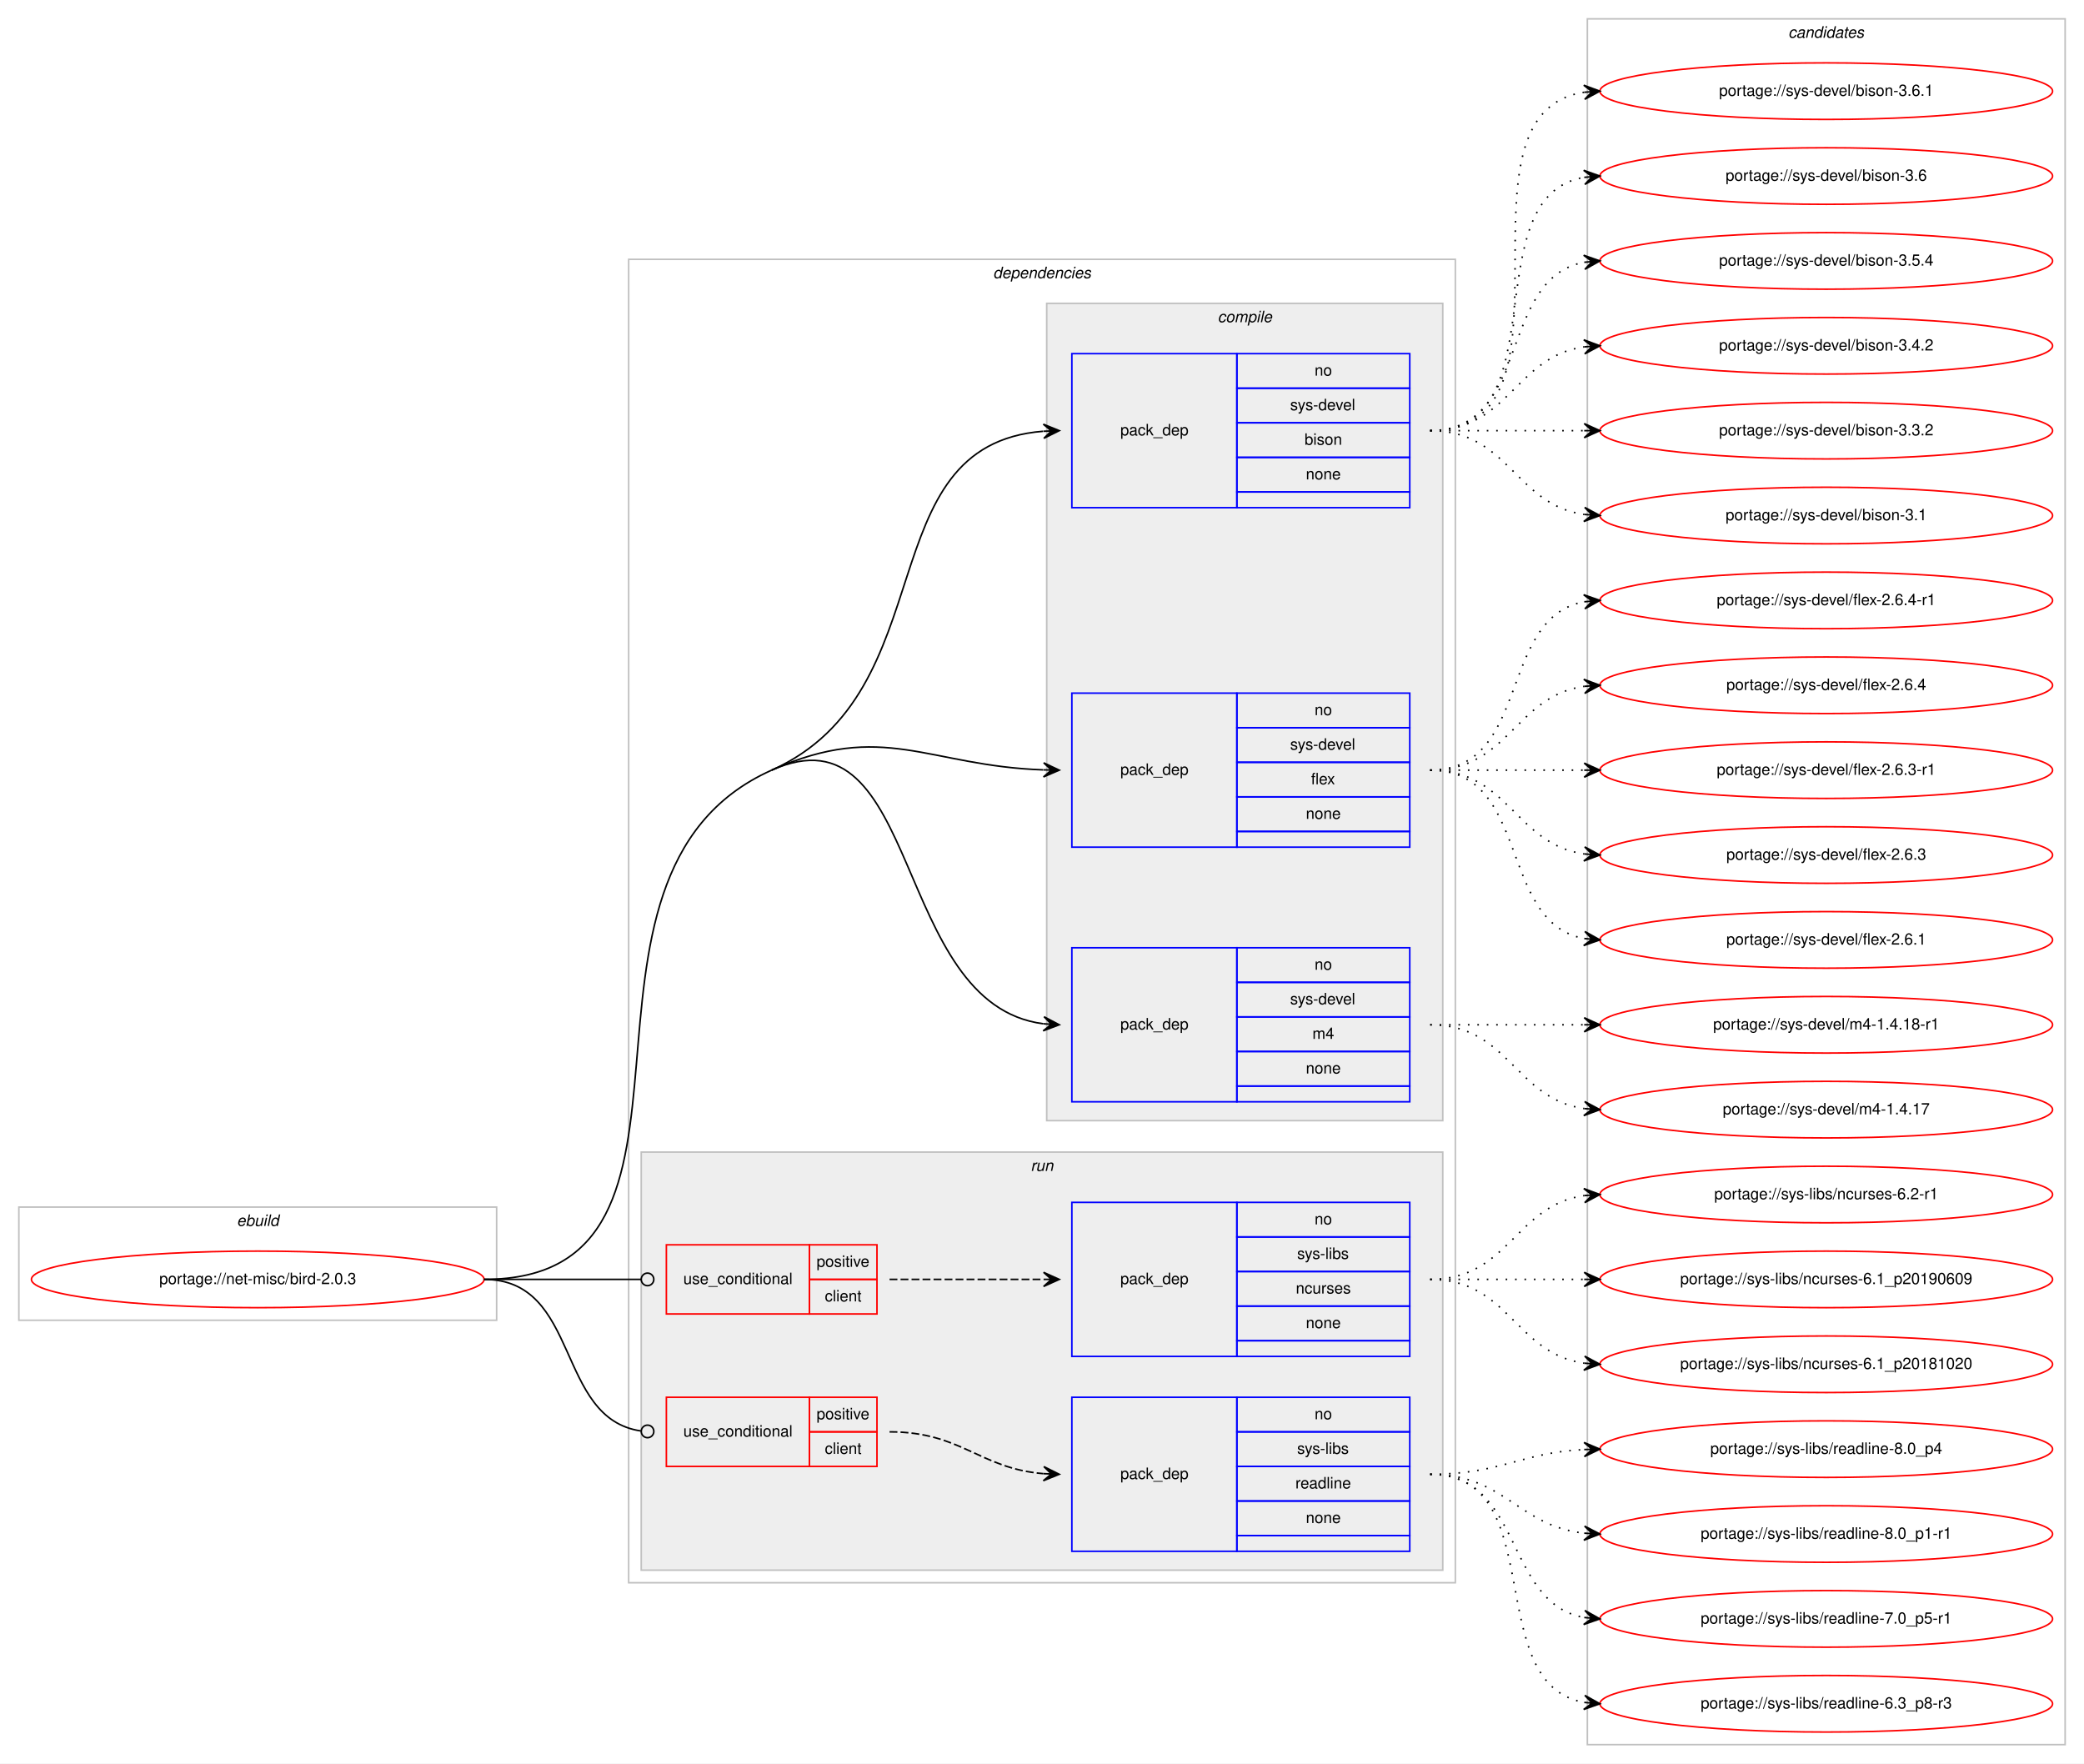
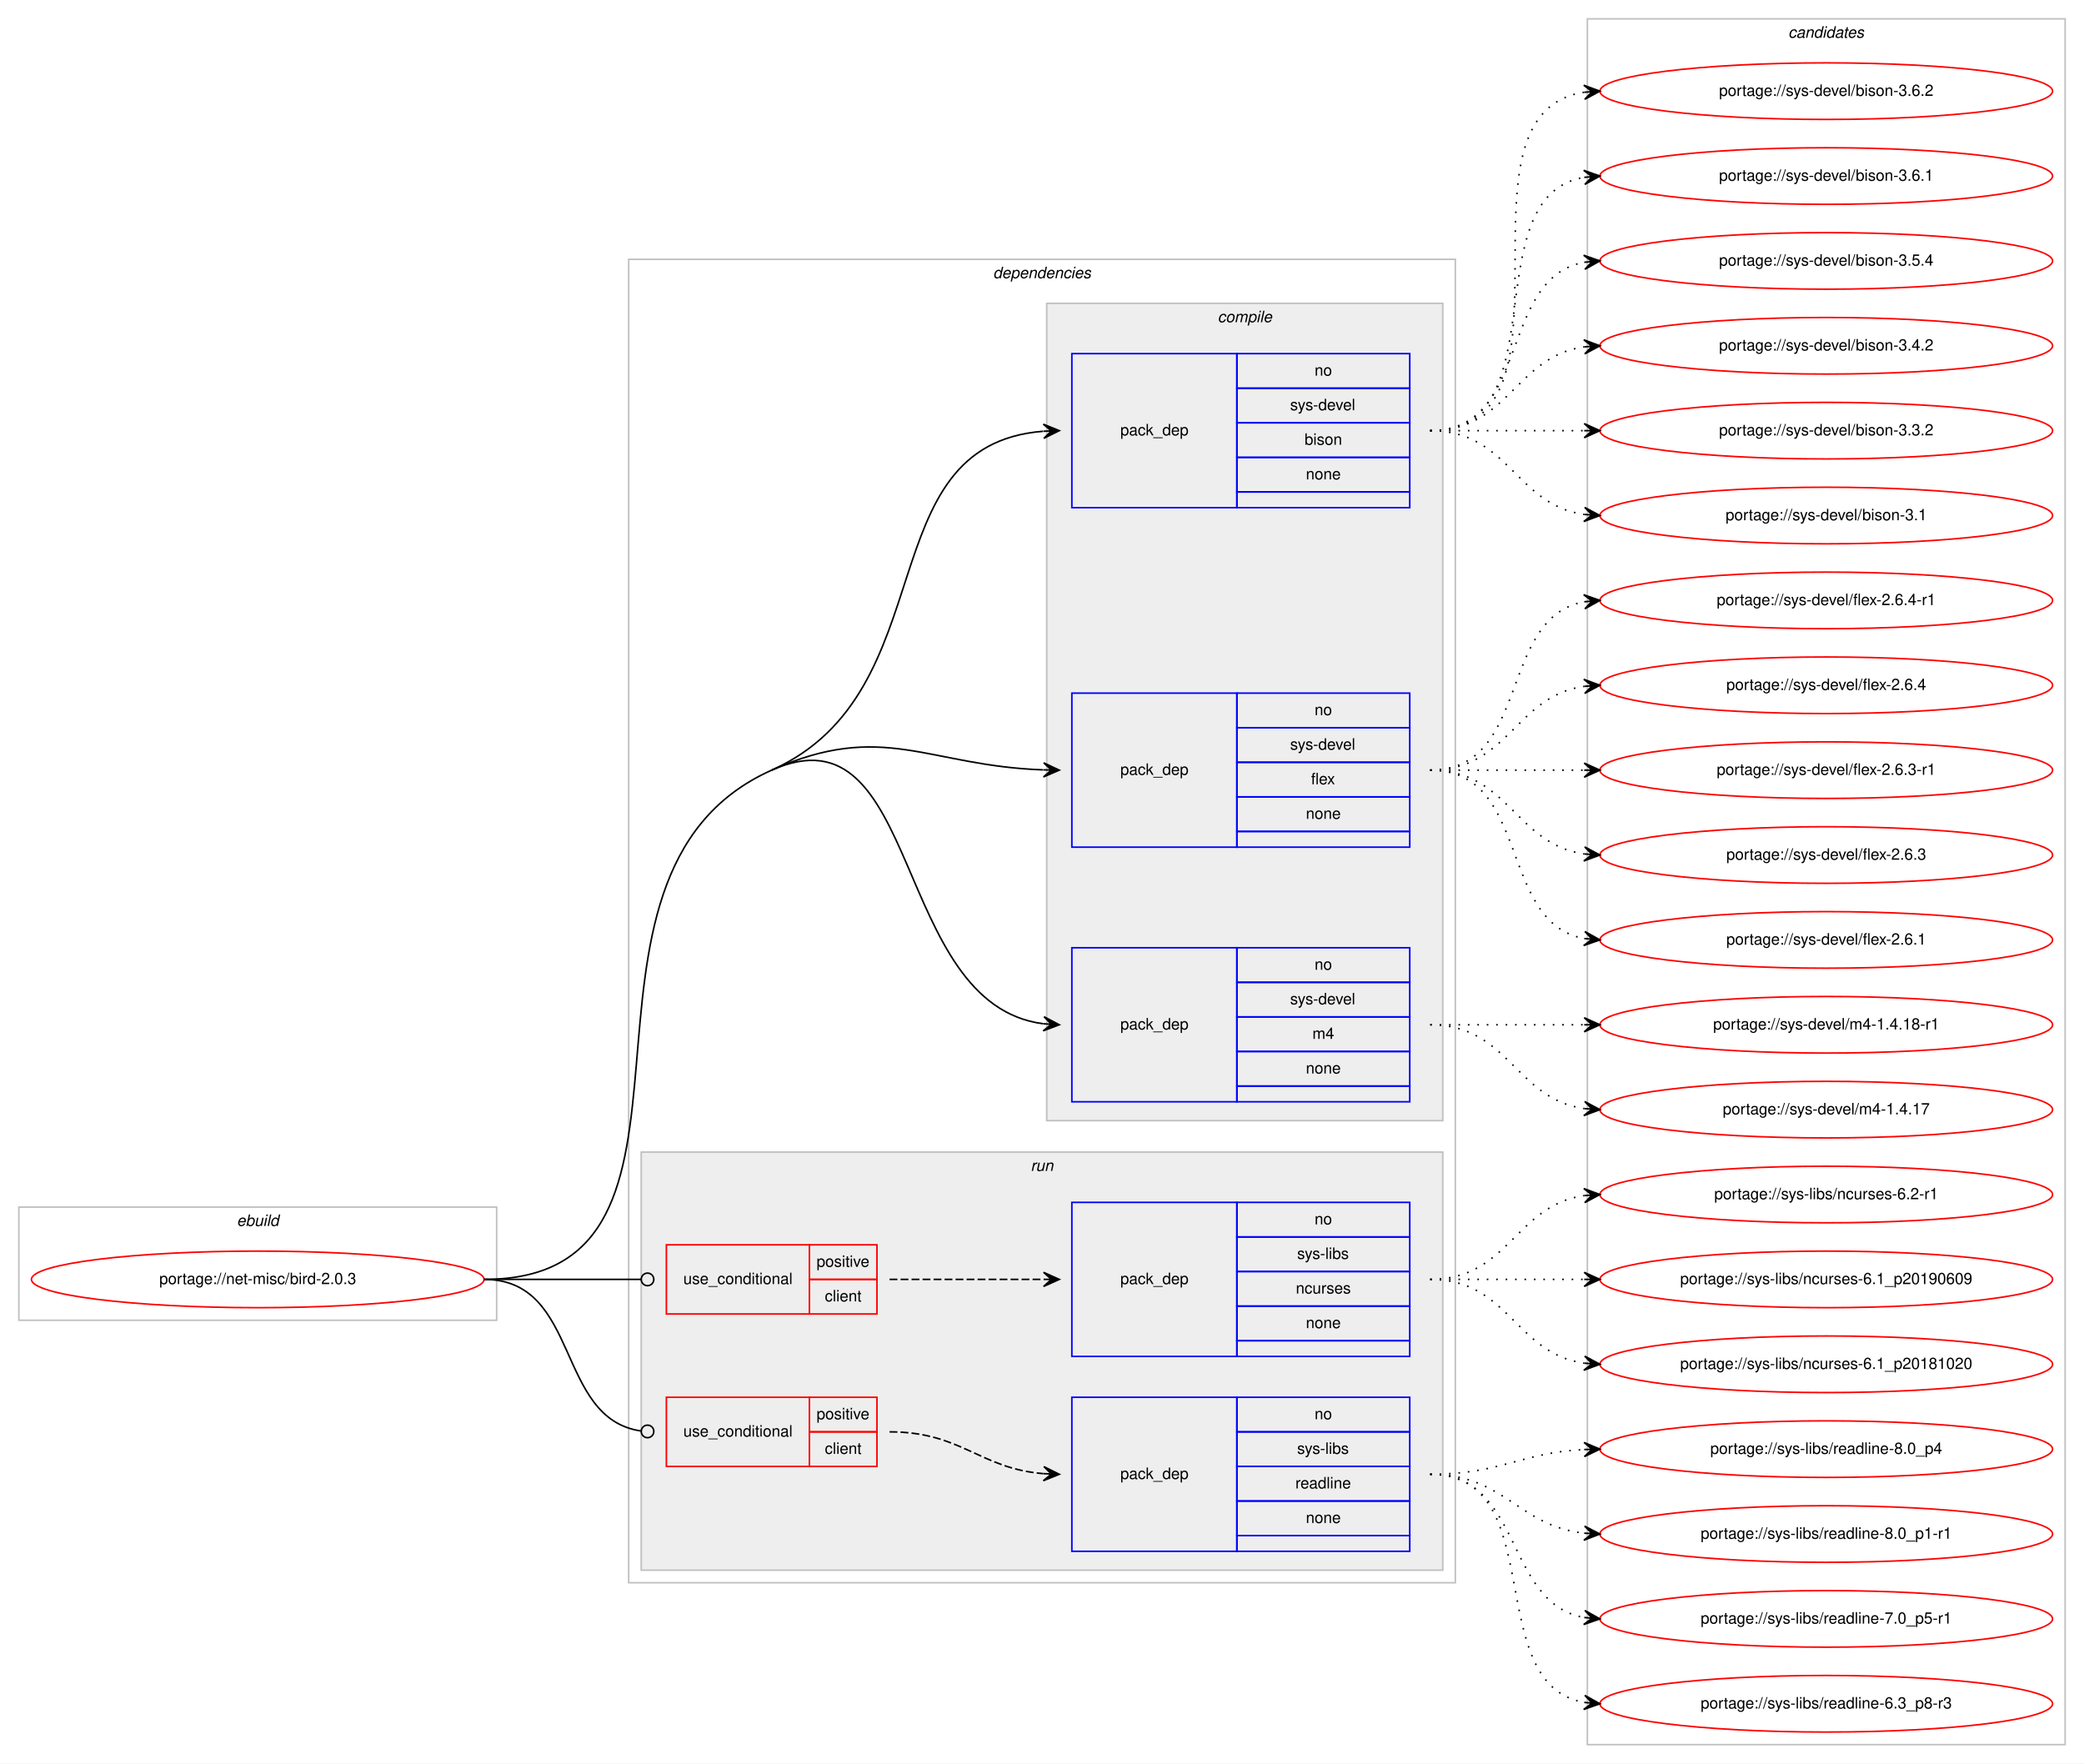
<svg xmlns="http://www.w3.org/2000/svg" xmlns:xlink="http://www.w3.org/1999/xlink" width="1326pt" height="1122pt" viewBox="0.00 0.00 1326.00 1122.00">
  <g id="graph0" class="graph" transform="scale(1 1) rotate(0) translate(4 1118)">
    <polygon fill="#ffffff" stroke="transparent" points="-4,4 -4,-1118 1322,-1118 1322,4 -4,4" />
    <g id="clust1" class="cluster">
      <polygon fill="none" stroke="#c0c0c0" points="8,-278 8,-350 312,-350 312,-278 8,-278" />
      <text text-anchor="start" x="146.663" y="-338" font-family="Helvetica,sans-Serif" font-style="italic" font-size="10.00" fill="#000000">ebuild</text>
    </g>
    <g id="clust2" class="cluster">
      <polygon fill="none" stroke="#c0c0c0" points="396,-111 396,-953 922,-953 922,-111 396,-111" />
      <text text-anchor="start" x="627.875" y="-941" font-family="Helvetica,sans-Serif" font-style="italic" font-size="10.00" fill="#000000">dependencies</text>
    </g>
    <g id="clust3" class="cluster">
      <polygon fill="#eeeeee" stroke="#c0c0c0" points="662,-405 662,-925 914,-925 914,-405 662,-405" />
      <text text-anchor="start" x="770.778" y="-913" font-family="Helvetica,sans-Serif" font-style="italic" font-size="10.00" fill="#000000">compile</text>
    </g>
    <g id="clust8" class="cluster">
      <polygon fill="#eeeeee" stroke="#c0c0c0" points="404,-119 404,-385 914,-385 914,-119 404,-119" />
      <text text-anchor="start" x="651.777" y="-373" font-family="Helvetica,sans-Serif" font-style="italic" font-size="10.00" fill="#000000">run</text>
    </g>
    <g id="clust13" class="cluster">
      <polygon fill="none" stroke="#c0c0c0" points="1006,-8 1006,-1106 1310,-1106 1310,-8 1006,-8" />
      <text text-anchor="start" x="1133.824" y="-1094" font-family="Helvetica,sans-Serif" font-style="italic" font-size="10.00" fill="#000000">candidates</text>
    </g>
    <g id="node1" class="node">
      <g id="a_node1">
        <a xlink:href="../net-misc/bird-2.0.3.svg" xlink:title="portage://net-misc/bird-2.0.3">
          <ellipse fill="none" stroke="#ff0000" cx="160" cy="-304" rx="144" ry="18" />
          <text text-anchor="middle" x="160" y="-301" font-family="Helvetica,sans-Serif" font-size="10.00" fill="#000000">portage://net-misc/bird-2.0.3</text>
        </a>
      </g>
    </g>
    <g id="node2" class="node">
      <polygon fill="none" stroke="#0000ff" points="678,-795 678,-893 783,-893 783,-795 678,-795" />
      <text text-anchor="start" x="708.823" y="-841" font-family="Helvetica,sans-Serif" font-size="10.00" fill="#000000">pack_dep</text>
      <polygon fill="none" stroke="#0000ff" points="783,-871 783,-893 893,-893 893,-871 783,-871" />
      <text text-anchor="start" x="832.441" y="-879" font-family="Helvetica,sans-Serif" font-size="10.00" fill="#000000">no</text>
      <polygon fill="none" stroke="#0000ff" points="783,-849 783,-871 893,-871 893,-849 783,-849" />
      <text text-anchor="start" x="816.888" y="-857" font-family="Helvetica,sans-Serif" font-size="10.00" fill="#000000">sys-devel</text>
      <polygon fill="none" stroke="#0000ff" points="783,-827 783,-849 893,-849 893,-827 783,-827" />
      <text text-anchor="start" x="826.052" y="-835" font-family="Helvetica,sans-Serif" font-size="10.00" fill="#000000">bison</text>
      <polygon fill="none" stroke="#0000ff" points="783,-805 783,-827 893,-827 893,-805 783,-805" />
      <text text-anchor="start" x="826.882" y="-813" font-family="Helvetica,sans-Serif" font-size="10.00" fill="#000000">none</text>
      <polygon fill="none" stroke="#0000ff" points="783,-795 783,-805 893,-805 893,-795 783,-795" />
    </g>
    <g id="edge1" class="edge">
      <path fill="none" stroke="#000000" d="M487,-628C598.62,-677.881 547.308,-834.764 659.744,-843.61" />
      <polygon fill="#000000" stroke="#000000" points="670,-844 659.836,-848.117 665.004,-843.81 660.007,-843.62 660.007,-843.62 660.007,-843.62 665.004,-843.81 660.178,-839.123 670,-844 670,-844" />
    </g>
    <g id="node3" class="node">
      <polygon fill="none" stroke="#0000ff" points="678,-579 678,-677 783,-677 783,-579 678,-579" />
      <text text-anchor="start" x="708.823" y="-625" font-family="Helvetica,sans-Serif" font-size="10.00" fill="#000000">pack_dep</text>
      <polygon fill="none" stroke="#0000ff" points="783,-655 783,-677 893,-677 893,-655 783,-655" />
      <text text-anchor="start" x="832.441" y="-663" font-family="Helvetica,sans-Serif" font-size="10.00" fill="#000000">no</text>
      <polygon fill="none" stroke="#0000ff" points="783,-633 783,-655 893,-655 893,-633 783,-633" />
      <text text-anchor="start" x="816.888" y="-641" font-family="Helvetica,sans-Serif" font-size="10.00" fill="#000000">sys-devel</text>
      <polygon fill="none" stroke="#0000ff" points="783,-611 783,-633 893,-633 893,-611 783,-611" />
      <text text-anchor="start" x="830.221" y="-619" font-family="Helvetica,sans-Serif" font-size="10.00" fill="#000000">flex</text>
      <polygon fill="none" stroke="#0000ff" points="783,-589 783,-611 893,-611 893,-589 783,-589" />
      <text text-anchor="start" x="826.882" y="-597" font-family="Helvetica,sans-Serif" font-size="10.00" fill="#000000">none</text>
      <polygon fill="none" stroke="#0000ff" points="783,-579 783,-589 893,-589 893,-579 783,-579" />
    </g>
    <g id="edge2" class="edge">
      <path fill="none" stroke="#000000" d="M487,-628C558.065,-659.758 586.225,-630.729 659.806,-628.176" />
      <polygon fill="#000000" stroke="#000000" points="670,-628 660.079,-632.672 665.001,-628.086 660.001,-628.173 660.001,-628.173 660.001,-628.173 665.001,-628.086 659.924,-623.673 670,-628 670,-628" />
    </g>
    <g id="node4" class="node">
      <polygon fill="none" stroke="#0000ff" points="678,-417 678,-515 783,-515 783,-417 678,-417" />
      <text text-anchor="start" x="708.823" y="-463" font-family="Helvetica,sans-Serif" font-size="10.00" fill="#000000">pack_dep</text>
      <polygon fill="none" stroke="#0000ff" points="783,-493 783,-515 893,-515 893,-493 783,-493" />
      <text text-anchor="start" x="832.441" y="-501" font-family="Helvetica,sans-Serif" font-size="10.00" fill="#000000">no</text>
      <polygon fill="none" stroke="#0000ff" points="783,-471 783,-493 893,-493 893,-471 783,-471" />
      <text text-anchor="start" x="816.888" y="-479" font-family="Helvetica,sans-Serif" font-size="10.00" fill="#000000">sys-devel</text>
      <polygon fill="none" stroke="#0000ff" points="783,-449 783,-471 893,-471 893,-449 783,-449" />
      <text text-anchor="start" x="831.056" y="-457" font-family="Helvetica,sans-Serif" font-size="10.00" fill="#000000">m4</text>
      <polygon fill="none" stroke="#0000ff" points="783,-427 783,-449 893,-449 893,-427 783,-427" />
      <text text-anchor="start" x="826.882" y="-435" font-family="Helvetica,sans-Serif" font-size="10.00" fill="#000000">none</text>
      <polygon fill="none" stroke="#0000ff" points="783,-417 783,-427 893,-427 893,-417 783,-417" />
    </g>
    <g id="edge3" class="edge">
      <path fill="none" stroke="#000000" d="M487,-628C582.976,-670.89 562.846,-479.038 659.905,-466.627" />
      <polygon fill="#000000" stroke="#000000" points="670,-466 660.298,-471.112 665.01,-466.31 660.019,-466.62 660.019,-466.62 660.019,-466.62 665.01,-466.31 659.74,-462.129 670,-466 670,-466" />
      <path fill="none" stroke="#000000" d="M304,-304C469.382,-304 336.009,-560.525 487,-628" />
    </g>
    <g id="node5" class="node">
      <polygon fill="none" stroke="#ff0000" points="420,-282 420,-326 511,-326 511,-282 420,-282" />
      <text text-anchor="start" x="430.767" y="-301" font-family="Helvetica,sans-Serif" font-size="10.00" fill="#000000">use_conditional</text>
      <polygon fill="none" stroke="#ff0000" points="511,-304 511,-326 554,-326 554,-304 511,-304" />
      <text text-anchor="start" x="515.553" y="-312" font-family="Helvetica,sans-Serif" font-size="10.00" fill="#000000">positive</text>
      <polygon fill="none" stroke="#ff0000" points="511,-282 511,-304 554,-304 554,-282 511,-282" />
      <text text-anchor="start" x="520.832" y="-290" font-family="Helvetica,sans-Serif" font-size="10.00" fill="#000000">client</text>
    </g>
    <g id="edge5" class="edge">
      <path fill="none" stroke="#000000" d="M304,-304C349.188,-304 362.47,-304 403.919,-304" />
      <ellipse fill="none" stroke="#000000" cx="408" cy="-304" rx="4" ry="4" />
    </g>
    <g id="node7" class="node">
      <polygon fill="none" stroke="#ff0000" points="420,-185 420,-229 511,-229 511,-185 420,-185" />
      <text text-anchor="start" x="430.767" y="-204" font-family="Helvetica,sans-Serif" font-size="10.00" fill="#000000">use_conditional</text>
      <polygon fill="none" stroke="#ff0000" points="511,-207 511,-229 554,-229 554,-207 511,-207" />
      <text text-anchor="start" x="515.553" y="-215" font-family="Helvetica,sans-Serif" font-size="10.00" fill="#000000">positive</text>
      <polygon fill="none" stroke="#ff0000" points="511,-185 511,-207 554,-207 554,-185 511,-185" />
      <text text-anchor="start" x="520.832" y="-193" font-family="Helvetica,sans-Serif" font-size="10.00" fill="#000000">client</text>
    </g>
    <g id="edge7" class="edge">
      <path fill="none" stroke="#000000" d="M304,-304C365.62,-304 349.199,-215.519 403.808,-207.57" />
      <ellipse fill="none" stroke="#000000" cx="408.01" cy="-207.278" rx="4" ry="4" />
    </g>
    <g id="node9" class="node">
      <g id="a_node9">
-         <a xlink:href="../sys-devel/bison-3.6.1.svg" xlink:title="portage://sys-devel/bison-3.6.1">
+         <a xlink:href="../sys-devel/bison-3.6.2.svg" xlink:title="portage://sys-devel/bison-3.6.2">
          <ellipse fill="none" stroke="#ff0000" cx="1158" cy="-1060" rx="144" ry="18" />
-           <text text-anchor="middle" x="1158" y="-1057" font-family="Helvetica,sans-Serif" font-size="10.00" fill="#000000">portage://sys-devel/bison-3.6.1</text>
+           <text text-anchor="middle" x="1158" y="-1057" font-family="Helvetica,sans-Serif" font-size="10.00" fill="#000000">portage://sys-devel/bison-3.6.2</text>
        </a>
      </g>
    </g>
    <g id="edge8" class="edge">
      <path fill="none" stroke="#000000" stroke-dasharray="1,5" d="M906,-844C1009.768,-844 913.516,-1045.894 1004.001,-1059.301" />
      <polygon fill="#000000" stroke="#000000" points="1014,-1060 1003.711,-1063.792 1009.012,-1059.651 1004.024,-1059.303 1004.024,-1059.303 1004.024,-1059.303 1009.012,-1059.651 1004.338,-1054.814 1014,-1060 1014,-1060" />
    </g>
    <g id="node10" class="node">
      <g id="a_node10">
-         <a xlink:href="../sys-devel/bison-3.6.svg" xlink:title="portage://sys-devel/bison-3.6">
+         <a xlink:href="../sys-devel/bison-3.6.1.svg" xlink:title="portage://sys-devel/bison-3.6.1">
          <ellipse fill="none" stroke="#ff0000" cx="1158" cy="-1006" rx="144" ry="18" />
-           <text text-anchor="middle" x="1158" y="-1003" font-family="Helvetica,sans-Serif" font-size="10.00" fill="#000000">portage://sys-devel/bison-3.6</text>
+           <text text-anchor="middle" x="1158" y="-1003" font-family="Helvetica,sans-Serif" font-size="10.00" fill="#000000">portage://sys-devel/bison-3.6.1</text>
        </a>
      </g>
    </g>
    <g id="edge9" class="edge">
      <path fill="none" stroke="#000000" stroke-dasharray="1,5" d="M906,-844C988.815,-844 932.779,-992.377 1003.661,-1005.128" />
      <polygon fill="#000000" stroke="#000000" points="1014,-1006 1003.657,-1009.644 1009.018,-1005.58 1004.035,-1005.16 1004.035,-1005.16 1004.035,-1005.16 1009.018,-1005.58 1004.413,-1000.676 1014,-1006 1014,-1006" />
    </g>
    <g id="node11" class="node">
      <g id="a_node11">
        <a xlink:href="../sys-devel/bison-3.5.4.svg" xlink:title="portage://sys-devel/bison-3.5.4">
          <ellipse fill="none" stroke="#ff0000" cx="1158" cy="-952" rx="144" ry="18" />
          <text text-anchor="middle" x="1158" y="-949" font-family="Helvetica,sans-Serif" font-size="10.00" fill="#000000">portage://sys-devel/bison-3.5.4</text>
        </a>
      </g>
    </g>
    <g id="edge10" class="edge">
      <path fill="none" stroke="#000000" stroke-dasharray="1,5" d="M906,-844C970.303,-844 948.78,-940.91 1004.031,-951.131" />
      <polygon fill="#000000" stroke="#000000" points="1014,-952 1003.647,-955.614 1009.019,-951.566 1004.038,-951.131 1004.038,-951.131 1004.038,-951.131 1009.019,-951.566 1004.429,-946.648 1014,-952 1014,-952" />
    </g>
    <g id="node12" class="node">
      <g id="a_node12">
        <a xlink:href="../sys-devel/bison-3.4.2.svg" xlink:title="portage://sys-devel/bison-3.4.2">
          <ellipse fill="none" stroke="#ff0000" cx="1158" cy="-898" rx="144" ry="18" />
          <text text-anchor="middle" x="1158" y="-895" font-family="Helvetica,sans-Serif" font-size="10.00" fill="#000000">portage://sys-devel/bison-3.4.2</text>
        </a>
      </g>
    </g>
    <g id="edge11" class="edge">
      <path fill="none" stroke="#000000" stroke-dasharray="1,5" d="M906,-844C956.102,-844 960.012,-891.066 1003.979,-897.317" />
      <polygon fill="#000000" stroke="#000000" points="1014,-898 1003.717,-901.81 1009.012,-897.66 1004.023,-897.32 1004.023,-897.32 1004.023,-897.32 1009.012,-897.66 1004.329,-892.831 1014,-898 1014,-898" />
    </g>
    <g id="node13" class="node">
      <g id="a_node13">
        <a xlink:href="../sys-devel/bison-3.3.2.svg" xlink:title="portage://sys-devel/bison-3.3.2">
          <ellipse fill="none" stroke="#ff0000" cx="1158" cy="-844" rx="144" ry="18" />
          <text text-anchor="middle" x="1158" y="-841" font-family="Helvetica,sans-Serif" font-size="10.00" fill="#000000">portage://sys-devel/bison-3.3.2</text>
        </a>
      </g>
    </g>
    <g id="edge12" class="edge">
      <path fill="none" stroke="#000000" stroke-dasharray="1,5" d="M906,-844C950.438,-844 964.02,-844 1003.878,-844" />
      <polygon fill="#000000" stroke="#000000" points="1014,-844 1004,-848.5 1009,-844 1004,-844 1004,-844 1004,-844 1009,-844 1004,-839.5 1014,-844 1014,-844" />
    </g>
    <g id="node14" class="node">
      <g id="a_node14">
        <a xlink:href="../sys-devel/bison-3.1.svg" xlink:title="portage://sys-devel/bison-3.1">
          <ellipse fill="none" stroke="#ff0000" cx="1158" cy="-790" rx="144" ry="18" />
          <text text-anchor="middle" x="1158" y="-787" font-family="Helvetica,sans-Serif" font-size="10.00" fill="#000000">portage://sys-devel/bison-3.1</text>
        </a>
      </g>
    </g>
    <g id="edge13" class="edge">
      <path fill="none" stroke="#000000" stroke-dasharray="1,5" d="M906,-844C956.102,-844 960.012,-796.934 1003.979,-790.683" />
      <polygon fill="#000000" stroke="#000000" points="1014,-790 1004.329,-795.169 1009.012,-790.34 1004.023,-790.68 1004.023,-790.68 1004.023,-790.68 1009.012,-790.34 1003.717,-786.19 1014,-790 1014,-790" />
    </g>
    <g id="node15" class="node">
      <g id="a_node15">
        <a xlink:href="../sys-devel/flex-2.6.4-r1.svg" xlink:title="portage://sys-devel/flex-2.6.4-r1">
          <ellipse fill="none" stroke="#ff0000" cx="1158" cy="-736" rx="144" ry="18" />
          <text text-anchor="middle" x="1158" y="-733" font-family="Helvetica,sans-Serif" font-size="10.00" fill="#000000">portage://sys-devel/flex-2.6.4-r1</text>
        </a>
      </g>
    </g>
    <g id="edge14" class="edge">
      <path fill="none" stroke="#000000" stroke-dasharray="1,5" d="M906,-628C970.303,-628 948.78,-724.91 1004.031,-735.131" />
      <polygon fill="#000000" stroke="#000000" points="1014,-736 1003.647,-739.614 1009.019,-735.566 1004.038,-735.131 1004.038,-735.131 1004.038,-735.131 1009.019,-735.566 1004.429,-730.648 1014,-736 1014,-736" />
    </g>
    <g id="node16" class="node">
      <g id="a_node16">
        <a xlink:href="../sys-devel/flex-2.6.4.svg" xlink:title="portage://sys-devel/flex-2.6.4">
          <ellipse fill="none" stroke="#ff0000" cx="1158" cy="-682" rx="144" ry="18" />
          <text text-anchor="middle" x="1158" y="-679" font-family="Helvetica,sans-Serif" font-size="10.00" fill="#000000">portage://sys-devel/flex-2.6.4</text>
        </a>
      </g>
    </g>
    <g id="edge15" class="edge">
      <path fill="none" stroke="#000000" stroke-dasharray="1,5" d="M906,-628C956.102,-628 960.012,-675.066 1003.979,-681.317" />
      <polygon fill="#000000" stroke="#000000" points="1014,-682 1003.717,-685.81 1009.012,-681.66 1004.023,-681.32 1004.023,-681.32 1004.023,-681.32 1009.012,-681.66 1004.329,-676.831 1014,-682 1014,-682" />
    </g>
    <g id="node17" class="node">
      <g id="a_node17">
        <a xlink:href="../sys-devel/flex-2.6.3-r1.svg" xlink:title="portage://sys-devel/flex-2.6.3-r1">
          <ellipse fill="none" stroke="#ff0000" cx="1158" cy="-628" rx="144" ry="18" />
          <text text-anchor="middle" x="1158" y="-625" font-family="Helvetica,sans-Serif" font-size="10.00" fill="#000000">portage://sys-devel/flex-2.6.3-r1</text>
        </a>
      </g>
    </g>
    <g id="edge16" class="edge">
      <path fill="none" stroke="#000000" stroke-dasharray="1,5" d="M906,-628C950.438,-628 964.02,-628 1003.878,-628" />
      <polygon fill="#000000" stroke="#000000" points="1014,-628 1004,-632.5 1009,-628 1004,-628 1004,-628 1004,-628 1009,-628 1004,-623.5 1014,-628 1014,-628" />
    </g>
    <g id="node18" class="node">
      <g id="a_node18">
        <a xlink:href="../sys-devel/flex-2.6.3.svg" xlink:title="portage://sys-devel/flex-2.6.3">
          <ellipse fill="none" stroke="#ff0000" cx="1158" cy="-574" rx="144" ry="18" />
          <text text-anchor="middle" x="1158" y="-571" font-family="Helvetica,sans-Serif" font-size="10.00" fill="#000000">portage://sys-devel/flex-2.6.3</text>
        </a>
      </g>
    </g>
    <g id="edge17" class="edge">
      <path fill="none" stroke="#000000" stroke-dasharray="1,5" d="M906,-628C956.102,-628 960.012,-580.934 1003.979,-574.683" />
      <polygon fill="#000000" stroke="#000000" points="1014,-574 1004.329,-579.169 1009.012,-574.34 1004.023,-574.68 1004.023,-574.68 1004.023,-574.68 1009.012,-574.34 1003.717,-570.19 1014,-574 1014,-574" />
    </g>
    <g id="node19" class="node">
      <g id="a_node19">
        <a xlink:href="../sys-devel/flex-2.6.1.svg" xlink:title="portage://sys-devel/flex-2.6.1">
          <ellipse fill="none" stroke="#ff0000" cx="1158" cy="-520" rx="144" ry="18" />
          <text text-anchor="middle" x="1158" y="-517" font-family="Helvetica,sans-Serif" font-size="10.00" fill="#000000">portage://sys-devel/flex-2.6.1</text>
        </a>
      </g>
    </g>
    <g id="edge18" class="edge">
      <path fill="none" stroke="#000000" stroke-dasharray="1,5" d="M906,-628C970.303,-628 948.78,-531.09 1004.031,-520.869" />
      <polygon fill="#000000" stroke="#000000" points="1014,-520 1004.429,-525.352 1009.019,-520.434 1004.038,-520.869 1004.038,-520.869 1004.038,-520.869 1009.019,-520.434 1003.647,-516.386 1014,-520 1014,-520" />
    </g>
    <g id="node20" class="node">
      <g id="a_node20">
        <a xlink:href="../sys-devel/m4-1.4.18-r1.svg" xlink:title="portage://sys-devel/m4-1.4.18-r1">
          <ellipse fill="none" stroke="#ff0000" cx="1158" cy="-466" rx="144" ry="18" />
          <text text-anchor="middle" x="1158" y="-463" font-family="Helvetica,sans-Serif" font-size="10.00" fill="#000000">portage://sys-devel/m4-1.4.18-r1</text>
        </a>
      </g>
    </g>
    <g id="edge19" class="edge">
      <path fill="none" stroke="#000000" stroke-dasharray="1,5" d="M906,-466C950.438,-466 964.02,-466 1003.878,-466" />
      <polygon fill="#000000" stroke="#000000" points="1014,-466 1004,-470.5 1009,-466 1004,-466 1004,-466 1004,-466 1009,-466 1004,-461.5 1014,-466 1014,-466" />
    </g>
    <g id="node21" class="node">
      <g id="a_node21">
        <a xlink:href="../sys-devel/m4-1.4.17.svg" xlink:title="portage://sys-devel/m4-1.4.17">
          <ellipse fill="none" stroke="#ff0000" cx="1158" cy="-412" rx="144" ry="18" />
          <text text-anchor="middle" x="1158" y="-409" font-family="Helvetica,sans-Serif" font-size="10.00" fill="#000000">portage://sys-devel/m4-1.4.17</text>
        </a>
      </g>
    </g>
    <g id="edge20" class="edge">
      <path fill="none" stroke="#000000" stroke-dasharray="1,5" d="M906,-466C956.102,-466 960.012,-418.934 1003.979,-412.683" />
      <polygon fill="#000000" stroke="#000000" points="1014,-412 1004.329,-417.169 1009.012,-412.34 1004.023,-412.68 1004.023,-412.68 1004.023,-412.68 1009.012,-412.34 1003.717,-408.19 1014,-412 1014,-412" />
    </g>
    <g id="node6" class="node">
      <polygon fill="none" stroke="#0000ff" points="678,-255 678,-353 783,-353 783,-255 678,-255" />
      <text text-anchor="start" x="708.823" y="-301" font-family="Helvetica,sans-Serif" font-size="10.00" fill="#000000">pack_dep</text>
      <polygon fill="none" stroke="#0000ff" points="783,-331 783,-353 893,-353 893,-331 783,-331" />
      <text text-anchor="start" x="832.441" y="-339" font-family="Helvetica,sans-Serif" font-size="10.00" fill="#000000">no</text>
      <polygon fill="none" stroke="#0000ff" points="783,-309 783,-331 893,-331 893,-309 783,-309" />
      <text text-anchor="start" x="821.337" y="-317" font-family="Helvetica,sans-Serif" font-size="10.00" fill="#000000">sys-libs</text>
      <polygon fill="none" stroke="#0000ff" points="783,-287 783,-309 893,-309 893,-287 783,-287" />
      <text text-anchor="start" x="820.497" y="-295" font-family="Helvetica,sans-Serif" font-size="10.00" fill="#000000">ncurses</text>
      <polygon fill="none" stroke="#0000ff" points="783,-265 783,-287 893,-287 893,-265 783,-265" />
      <text text-anchor="start" x="826.882" y="-273" font-family="Helvetica,sans-Serif" font-size="10.00" fill="#000000">none</text>
      <polygon fill="none" stroke="#0000ff" points="783,-255 783,-265 893,-265 893,-255 783,-255" />
    </g>
    <g id="edge4" class="edge">
      <path fill="none" stroke="#000000" stroke-dasharray="5,2" d="M562,-304C606.438,-304 620.02,-304 659.878,-304" />
      <polygon fill="#000000" stroke="#000000" points="670,-304 660,-308.5 665,-304 660,-304 660,-304 660,-304 665,-304 660,-299.5 670,-304 670,-304" />
    </g>
    <g id="node22" class="node">
      <g id="a_node22">
        <a xlink:href="../sys-libs/ncurses-6.2-r1.svg" xlink:title="portage://sys-libs/ncurses-6.2-r1">
          <ellipse fill="none" stroke="#ff0000" cx="1158" cy="-358" rx="144" ry="18" />
          <text text-anchor="middle" x="1158" y="-355" font-family="Helvetica,sans-Serif" font-size="10.00" fill="#000000">portage://sys-libs/ncurses-6.2-r1</text>
        </a>
      </g>
    </g>
    <g id="edge21" class="edge">
      <path fill="none" stroke="#000000" stroke-dasharray="1,5" d="M906,-304C956.102,-304 960.012,-351.066 1003.979,-357.317" />
      <polygon fill="#000000" stroke="#000000" points="1014,-358 1003.717,-361.81 1009.012,-357.66 1004.023,-357.32 1004.023,-357.32 1004.023,-357.32 1009.012,-357.66 1004.329,-352.831 1014,-358 1014,-358" />
    </g>
    <g id="node23" class="node">
      <g id="a_node23">
        <a xlink:href="../sys-libs/ncurses-6.1_p20190609.svg" xlink:title="portage://sys-libs/ncurses-6.1_p20190609">
          <ellipse fill="none" stroke="#ff0000" cx="1158" cy="-304" rx="144" ry="18" />
          <text text-anchor="middle" x="1158" y="-301" font-family="Helvetica,sans-Serif" font-size="10.00" fill="#000000">portage://sys-libs/ncurses-6.1_p20190609</text>
        </a>
      </g>
    </g>
    <g id="edge22" class="edge">
      <path fill="none" stroke="#000000" stroke-dasharray="1,5" d="M906,-304C950.438,-304 964.02,-304 1003.878,-304" />
      <polygon fill="#000000" stroke="#000000" points="1014,-304 1004,-308.5 1009,-304 1004,-304 1004,-304 1004,-304 1009,-304 1004,-299.5 1014,-304 1014,-304" />
    </g>
    <g id="node24" class="node">
      <g id="a_node24">
        <a xlink:href="../sys-libs/ncurses-6.1_p20181020.svg" xlink:title="portage://sys-libs/ncurses-6.1_p20181020">
          <ellipse fill="none" stroke="#ff0000" cx="1158" cy="-250" rx="144" ry="18" />
          <text text-anchor="middle" x="1158" y="-247" font-family="Helvetica,sans-Serif" font-size="10.00" fill="#000000">portage://sys-libs/ncurses-6.1_p20181020</text>
        </a>
      </g>
    </g>
    <g id="edge23" class="edge">
      <path fill="none" stroke="#000000" stroke-dasharray="1,5" d="M906,-304C956.102,-304 960.012,-256.934 1003.979,-250.683" />
      <polygon fill="#000000" stroke="#000000" points="1014,-250 1004.329,-255.169 1009.012,-250.34 1004.023,-250.68 1004.023,-250.68 1004.023,-250.68 1009.012,-250.34 1003.717,-246.19 1014,-250 1014,-250" />
    </g>
    <g id="node8" class="node">
      <polygon fill="none" stroke="#0000ff" points="678,-131 678,-229 783,-229 783,-131 678,-131" />
      <text text-anchor="start" x="708.823" y="-177" font-family="Helvetica,sans-Serif" font-size="10.00" fill="#000000">pack_dep</text>
      <polygon fill="none" stroke="#0000ff" points="783,-207 783,-229 893,-229 893,-207 783,-207" />
      <text text-anchor="start" x="832.441" y="-215" font-family="Helvetica,sans-Serif" font-size="10.00" fill="#000000">no</text>
      <polygon fill="none" stroke="#0000ff" points="783,-185 783,-207 893,-207 893,-185 783,-185" />
      <text text-anchor="start" x="821.337" y="-193" font-family="Helvetica,sans-Serif" font-size="10.00" fill="#000000">sys-libs</text>
      <polygon fill="none" stroke="#0000ff" points="783,-163 783,-185 893,-185 893,-163 783,-163" />
      <text text-anchor="start" x="820.219" y="-171" font-family="Helvetica,sans-Serif" font-size="10.00" fill="#000000">readline</text>
      <polygon fill="none" stroke="#0000ff" points="783,-141 783,-163 893,-163 893,-141 783,-141" />
      <text text-anchor="start" x="826.882" y="-149" font-family="Helvetica,sans-Serif" font-size="10.00" fill="#000000">none</text>
      <polygon fill="none" stroke="#0000ff" points="783,-131 783,-141 893,-141 893,-131 783,-131" />
    </g>
    <g id="edge6" class="edge">
      <path fill="none" stroke="#000000" stroke-dasharray="5,2" d="M562,-207C607.902,-207 619.004,-183.761 659.876,-180.403" />
      <polygon fill="#000000" stroke="#000000" points="670,-180 660.187,-184.894 665.004,-180.199 660.008,-180.398 660.008,-180.398 660.008,-180.398 665.004,-180.199 659.829,-175.901 670,-180 670,-180" />
    </g>
    <g id="node25" class="node">
      <g id="a_node25">
        <a xlink:href="../sys-libs/readline-8.0_p4.svg" xlink:title="portage://sys-libs/readline-8.0_p4">
          <ellipse fill="none" stroke="#ff0000" cx="1158" cy="-196" rx="144" ry="18" />
          <text text-anchor="middle" x="1158" y="-193" font-family="Helvetica,sans-Serif" font-size="10.00" fill="#000000">portage://sys-libs/readline-8.0_p4</text>
        </a>
      </g>
    </g>
    <g id="edge24" class="edge">
      <path fill="none" stroke="#000000" stroke-dasharray="1,5" d="M906,-180C950.923,-180 963.643,-193.713 1003.786,-195.749" />
      <polygon fill="#000000" stroke="#000000" points="1014,-196 1003.892,-200.253 1009.001,-195.877 1004.003,-195.754 1004.003,-195.754 1004.003,-195.754 1009.001,-195.877 1004.114,-191.255 1014,-196 1014,-196" />
    </g>
    <g id="node26" class="node">
      <g id="a_node26">
        <a xlink:href="../sys-libs/readline-8.0_p1-r1.svg" xlink:title="portage://sys-libs/readline-8.0_p1-r1">
          <ellipse fill="none" stroke="#ff0000" cx="1158" cy="-142" rx="144" ry="18" />
          <text text-anchor="middle" x="1158" y="-139" font-family="Helvetica,sans-Serif" font-size="10.00" fill="#000000">portage://sys-libs/readline-8.0_p1-r1</text>
        </a>
      </g>
    </g>
    <g id="edge25" class="edge">
      <path fill="none" stroke="#000000" stroke-dasharray="1,5" d="M906,-180C953.307,-180 962.019,-147.156 1003.898,-142.537" />
      <polygon fill="#000000" stroke="#000000" points="1014,-142 1004.253,-147.025 1009.007,-142.266 1004.014,-142.531 1004.014,-142.531 1004.014,-142.531 1009.007,-142.266 1003.775,-138.037 1014,-142 1014,-142" />
    </g>
    <g id="node27" class="node">
      <g id="a_node27">
        <a xlink:href="../sys-libs/readline-7.0_p5-r1.svg" xlink:title="portage://sys-libs/readline-7.0_p5-r1">
          <ellipse fill="none" stroke="#ff0000" cx="1158" cy="-88" rx="144" ry="18" />
          <text text-anchor="middle" x="1158" y="-85" font-family="Helvetica,sans-Serif" font-size="10.00" fill="#000000">portage://sys-libs/readline-7.0_p5-r1</text>
        </a>
      </g>
    </g>
    <g id="edge26" class="edge">
      <path fill="none" stroke="#000000" stroke-dasharray="1,5" d="M906,-180C965.36,-180 952.789,-98.465 1003.72,-88.911" />
      <polygon fill="#000000" stroke="#000000" points="1014,-88 1004.436,-93.365 1009.019,-88.441 1004.039,-88.882 1004.039,-88.882 1004.039,-88.882 1009.019,-88.441 1003.642,-84.4 1014,-88 1014,-88" />
    </g>
    <g id="node28" class="node">
      <g id="a_node28">
        <a xlink:href="../sys-libs/readline-6.3_p8-r3.svg" xlink:title="portage://sys-libs/readline-6.3_p8-r3">
          <ellipse fill="none" stroke="#ff0000" cx="1158" cy="-34" rx="144" ry="18" />
          <text text-anchor="middle" x="1158" y="-31" font-family="Helvetica,sans-Serif" font-size="10.00" fill="#000000">portage://sys-libs/readline-6.3_p8-r3</text>
        </a>
      </g>
    </g>
    <g id="edge27" class="edge">
      <path fill="none" stroke="#000000" stroke-dasharray="1,5" d="M906,-180C983.087,-180 937.816,-46.823 1003.91,-34.857" />
      <polygon fill="#000000" stroke="#000000" points="1014,-34 1004.417,-39.331 1009.018,-34.423 1004.036,-34.847 1004.036,-34.847 1004.036,-34.847 1009.018,-34.423 1003.655,-30.363 1014,-34 1014,-34" />
    </g>
  </g>
</svg>
